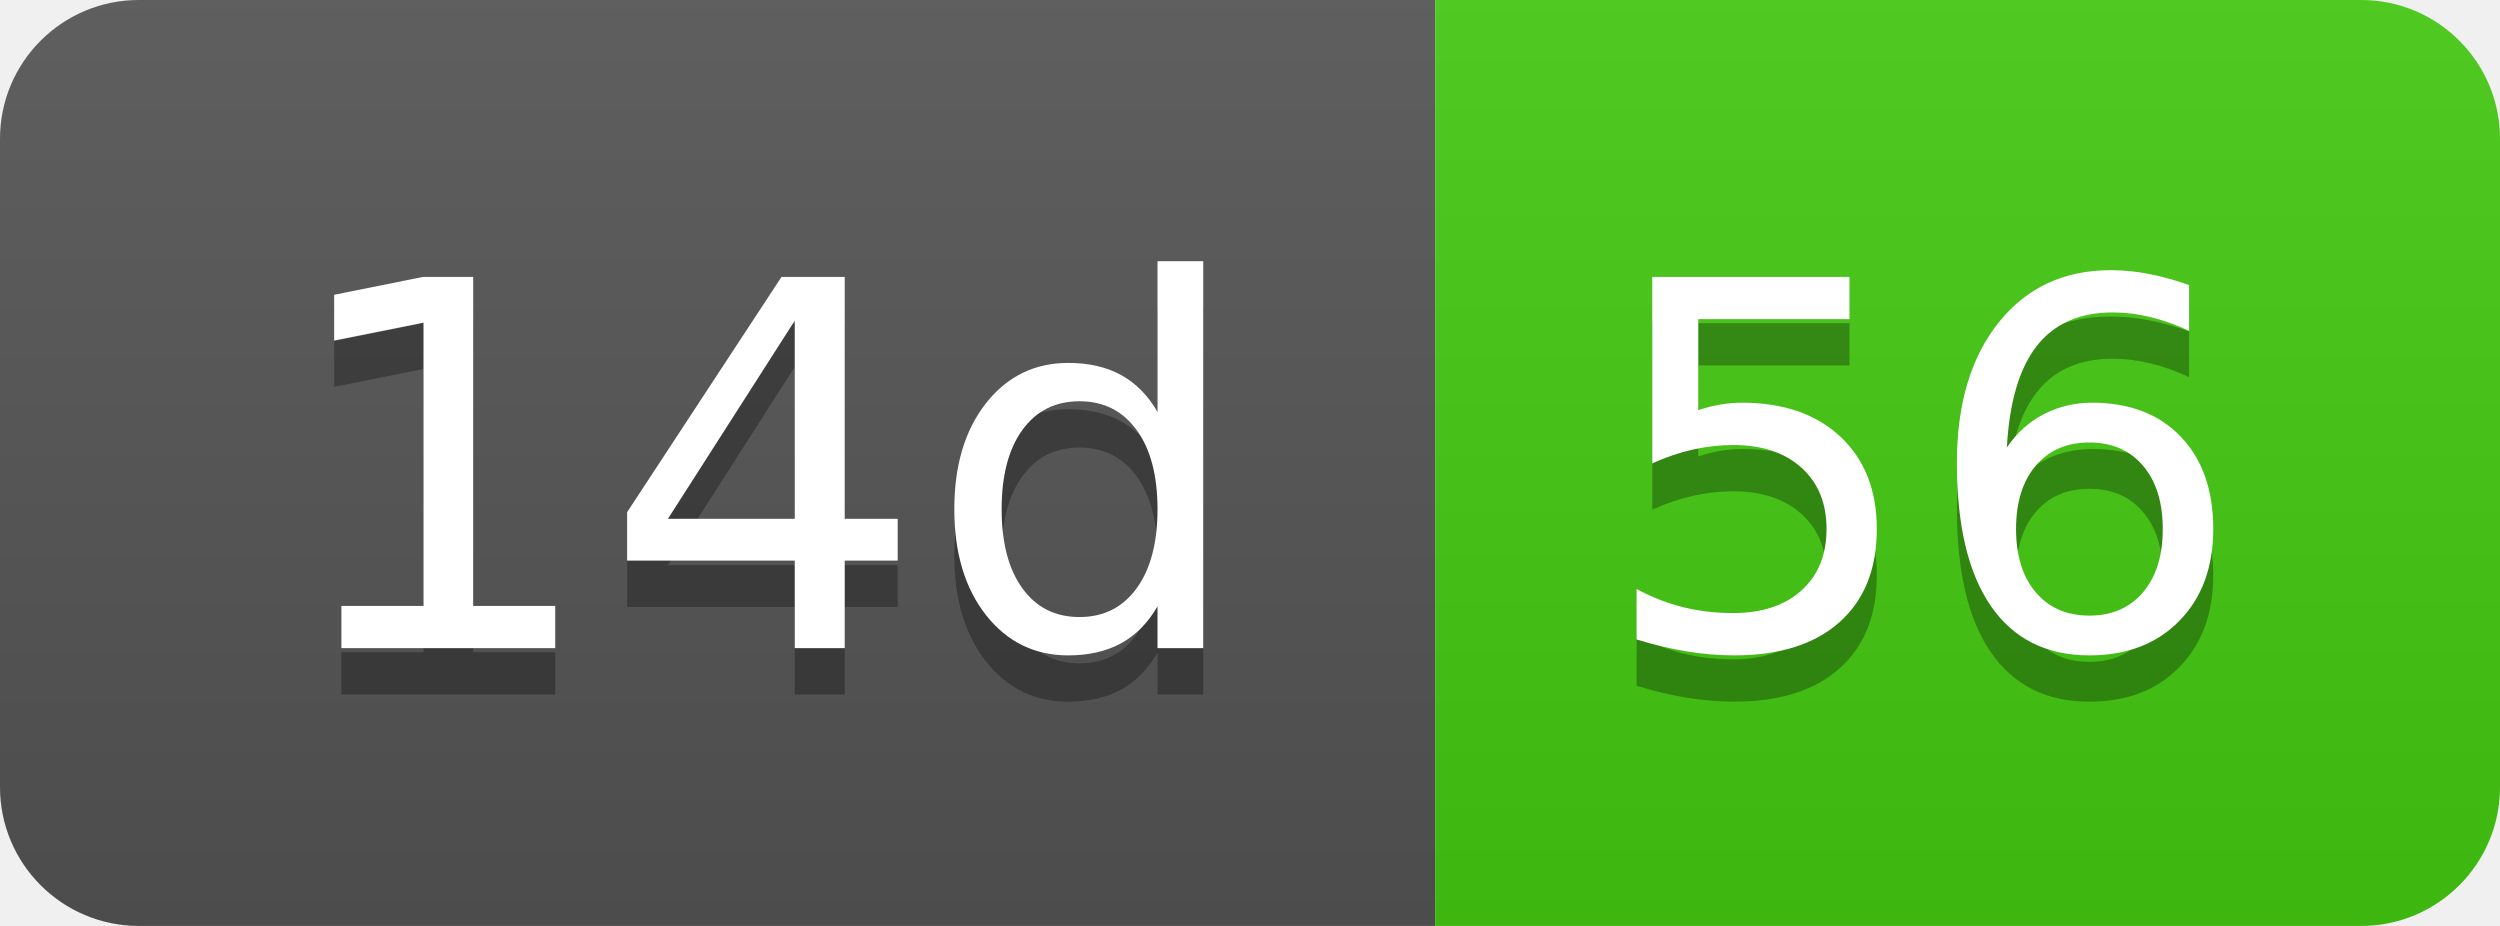
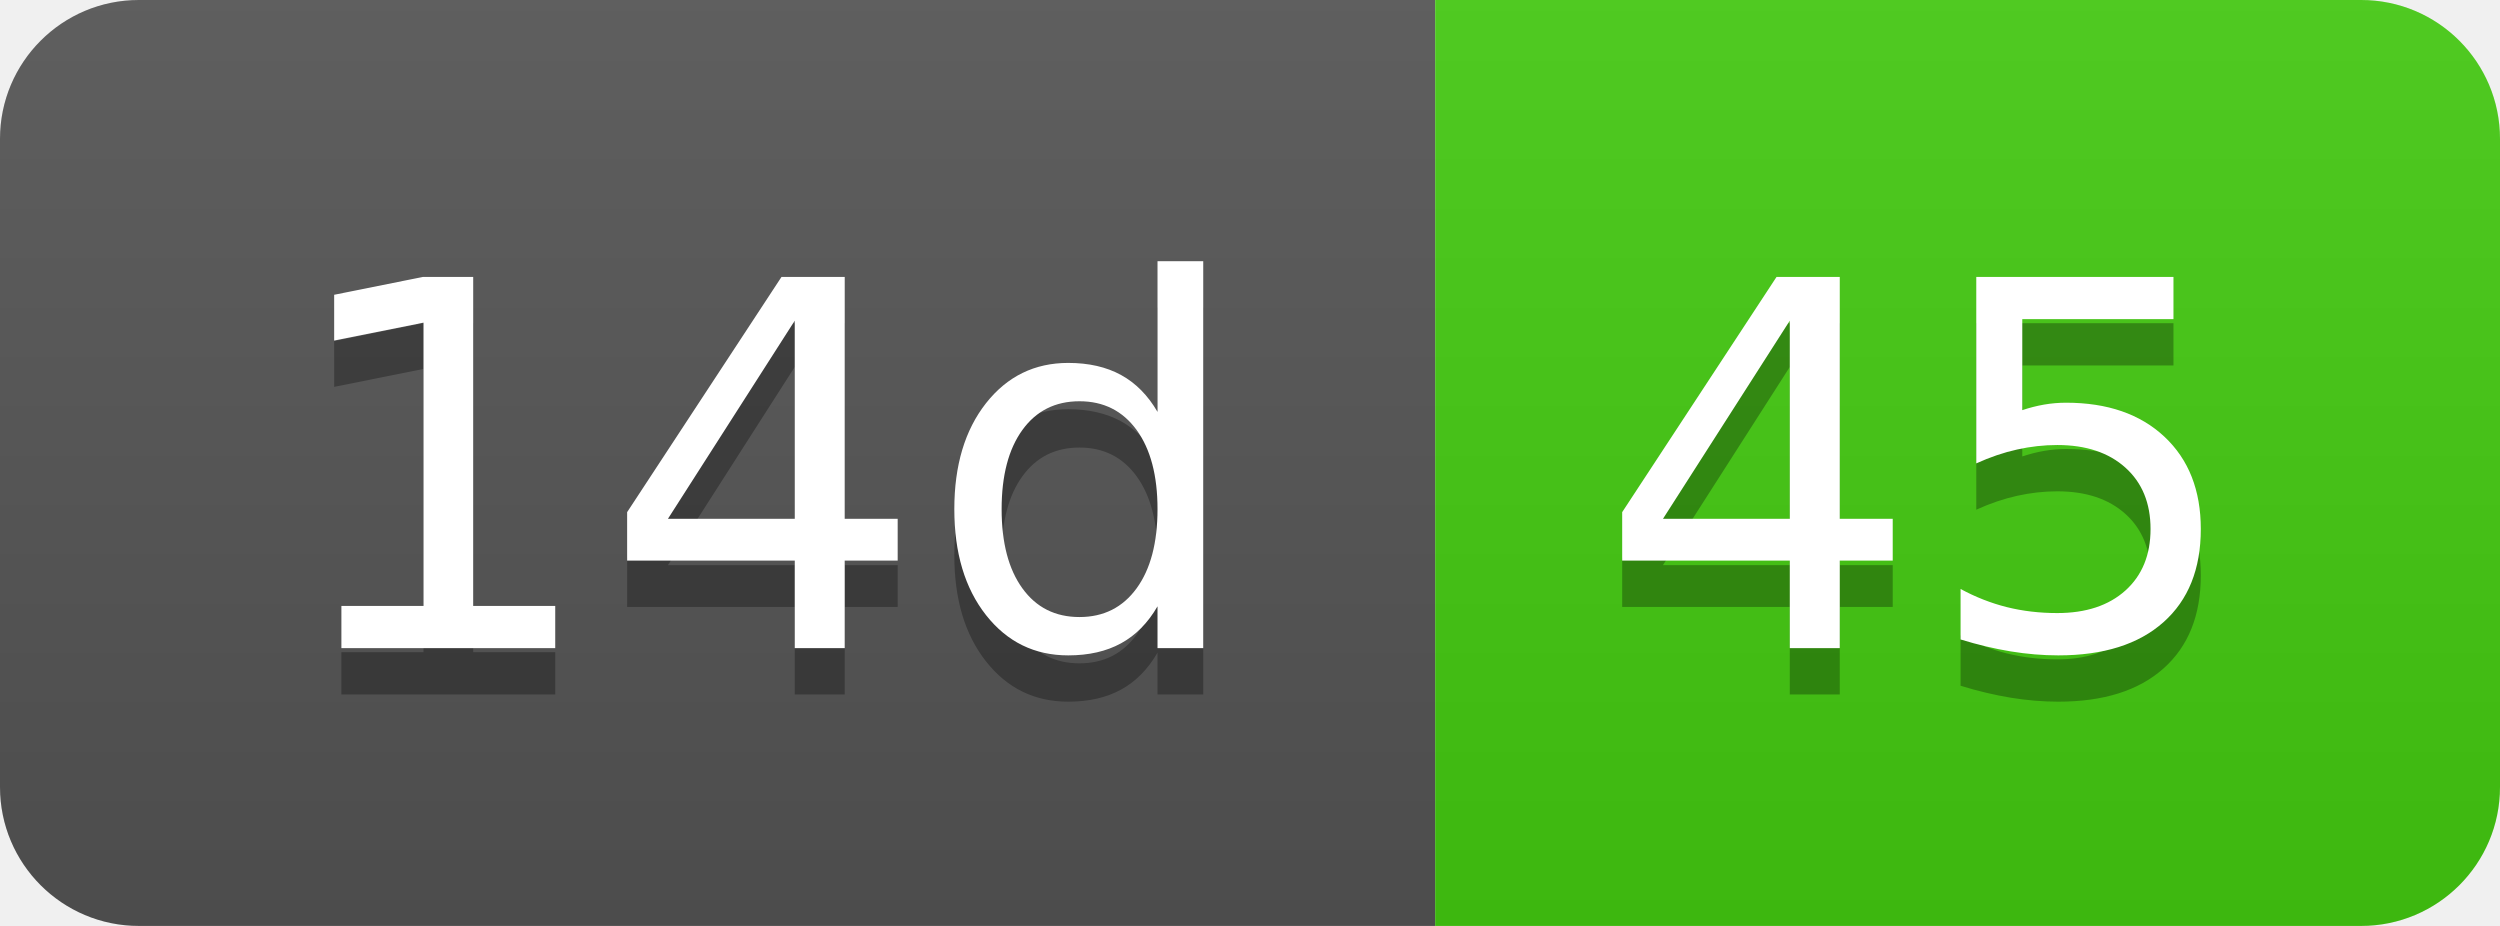
- <svg xmlns="http://www.w3.org/2000/svg" width="54" height="20" role="img" aria-label="14d: 56">
+ <svg xmlns="http://www.w3.org/2000/svg" width="54" height="20" role="img" aria-label="14d: 45">
  <linearGradient id="s" x2="0" y2="100%">
    <stop offset="0" stop-color="#bbb" stop-opacity=".1" />
    <stop offset="1" stop-opacity=".1" />
  </linearGradient>
  <clipPath id="r">
    <rect width="54" height="20" rx="3" fill="#fff" />
  </clipPath>
  <g clip-path="url(#r)">
    <rect width="31" height="20" fill="#555" />
    <rect x="31" width="23" height="20" fill="#4c1" />
    <rect width="54" height="20" fill="url(#s)" />
  </g>
  <g fill="#fff" text-anchor="middle" font-family="Verdana,Geneva,DejaVu Sans,sans-serif" text-rendering="geometricPrecision" font-size="110">
    <text aria-hidden="true" x="165" y="150" fill="#010101" fill-opacity=".3" transform="scale(.1)" textLength="210">14d</text>
    <text x="165" y="140" transform="scale(.1)" fill="#fff" textLength="210">14d</text>
-     <text aria-hidden="true" x="415" y="150" fill="#010101" fill-opacity=".3" transform="scale(.1)" textLength="130">56</text>
-     <text x="415" y="140" transform="scale(.1)" fill="#fff" textLength="130">56</text>
+     <text aria-hidden="true" x="415" y="150" fill="#010101" fill-opacity=".3" transform="scale(.1)" textLength="130">45</text>
+     <text x="415" y="140" transform="scale(.1)" fill="#fff" textLength="130">45</text>
  </g>
</svg>
